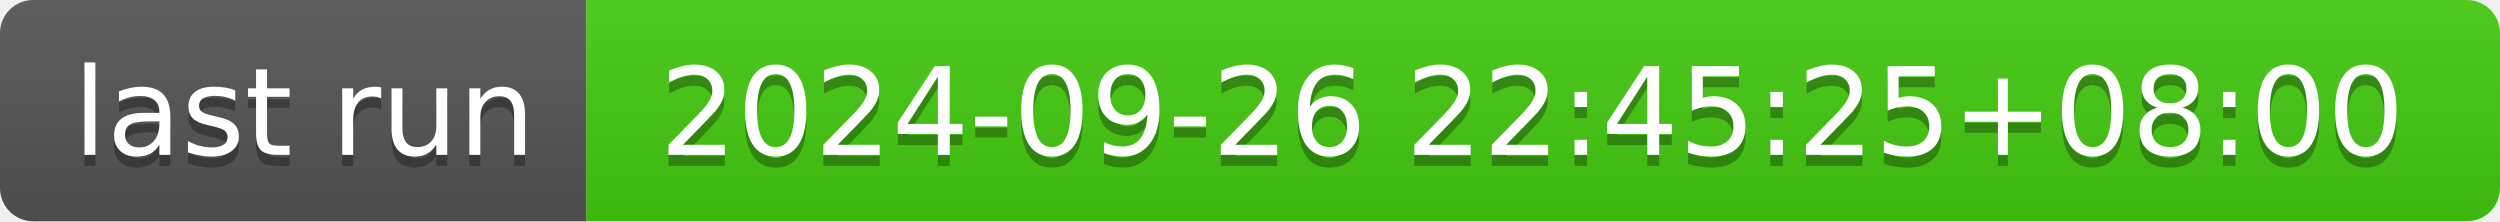
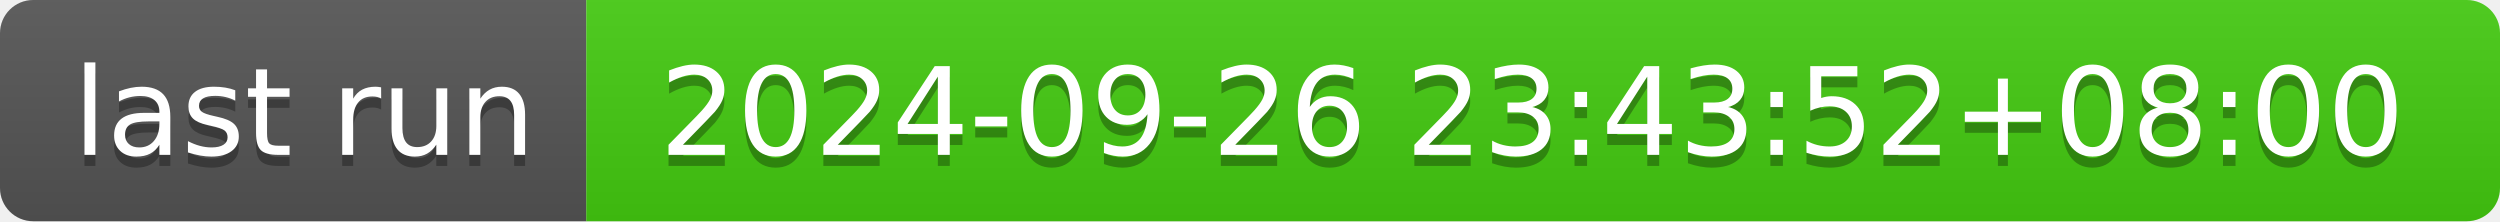
- <svg xmlns="http://www.w3.org/2000/svg" width="226" height="20" role="img" aria-label="last run: 2024-09-26 22:45:25+08:00">
+ <svg xmlns="http://www.w3.org/2000/svg" width="226" height="20" role="img" aria-label="last run: 2024-09-26 23:43:52+08:00">
  <linearGradient id="s" x2="0" y2="100%">
    <stop offset="0" stop-color="#bbb" stop-opacity=".1" />
    <stop offset="1" stop-opacity=".1" />
  </linearGradient>
  <clipPath id="r">
    <rect width="226" height="20" rx="3" fill="#fff" />
  </clipPath>
  <g clip-path="url(#r)">
    <rect width="53" height="20" fill="#555" />
    <rect x="53" width="173" height="20" fill="#4c1" />
    <rect width="226" height="20" fill="url(#s)" />
  </g>
  <g fill="#fff" text-anchor="middle" font-family="Verdana,Geneva,DejaVu Sans,sans-serif" text-rendering="geometricPrecision" font-size="110">
    <text aria-hidden="true" x="275" y="150" fill="#010101" fill-opacity=".3" transform="scale(.1)" textLength="430">last run</text>
    <text x="275" y="140" transform="scale(.1)" fill="#fff" textLength="430">last run</text>
-     <text aria-hidden="true" x="1385" y="150" fill="#010101" fill-opacity=".3" transform="scale(.1)" textLength="1630">2024-09-26 22:45:25+08:00</text>
-     <text x="1385" y="140" transform="scale(.1)" fill="#fff" textLength="1630">2024-09-26 22:45:25+08:00</text>
+     <text aria-hidden="true" x="1385" y="150" fill="#010101" fill-opacity=".3" transform="scale(.1)" textLength="1630">2024-09-26 23:43:52+08:00</text>
+     <text x="1385" y="140" transform="scale(.1)" fill="#fff" textLength="1630">2024-09-26 23:43:52+08:00</text>
  </g>
</svg>
